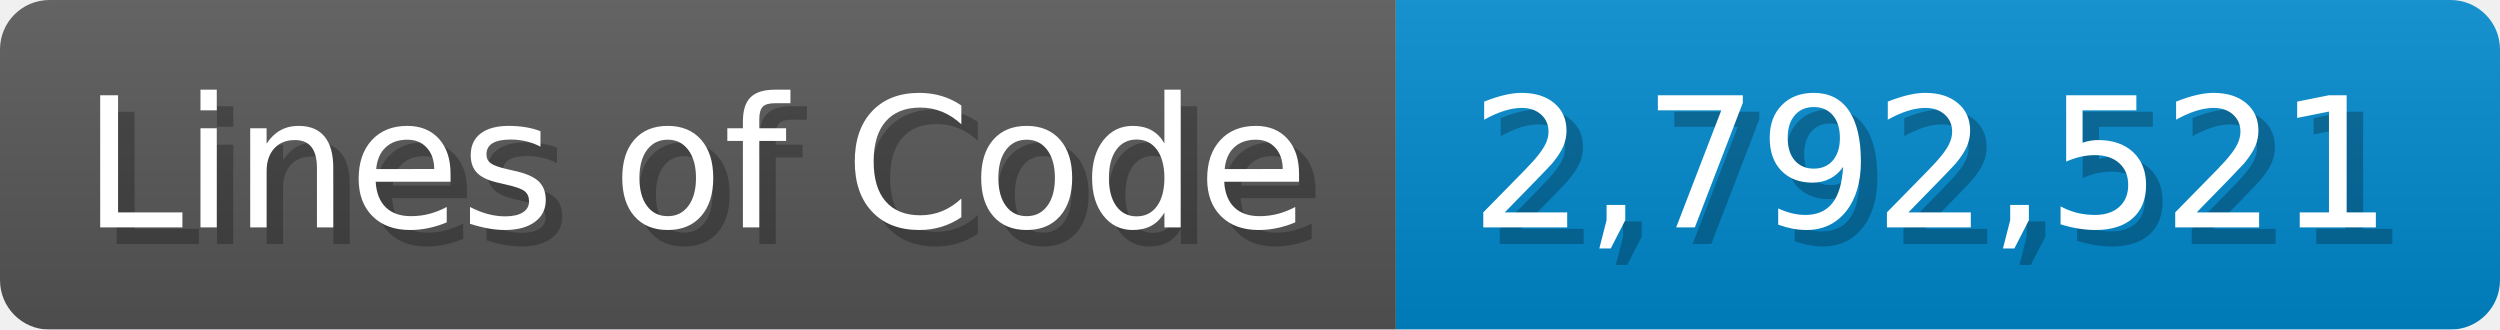
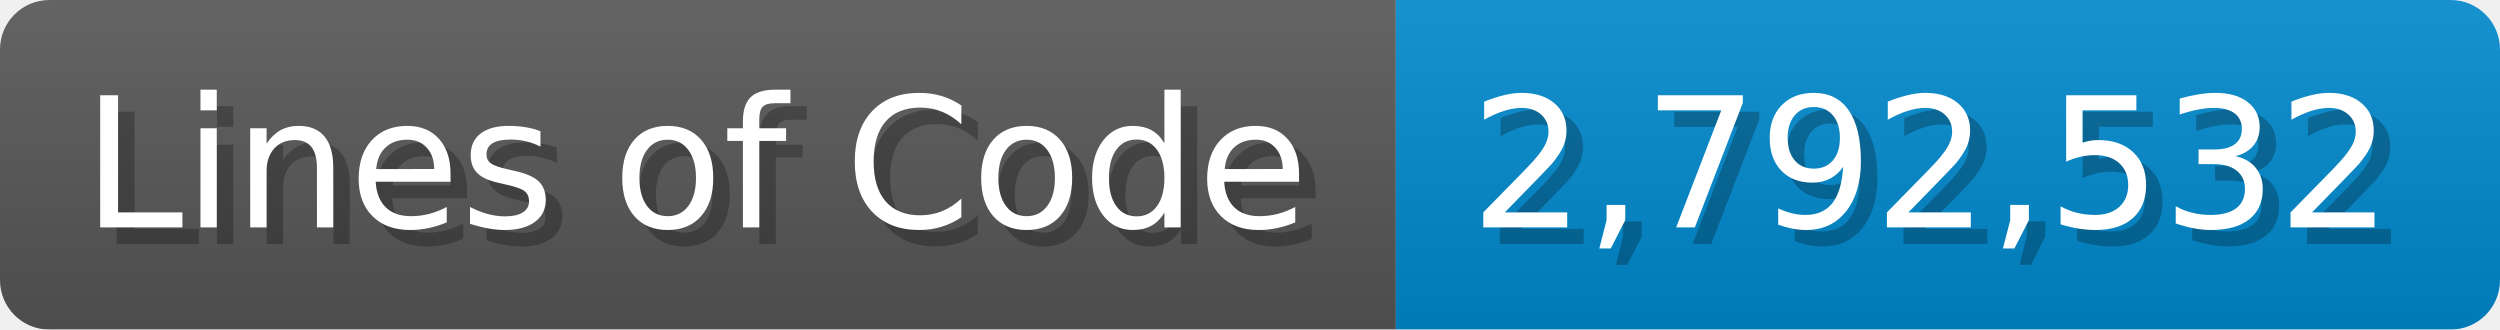
<svg xmlns="http://www.w3.org/2000/svg" width="151.7" height="20" viewBox="0 0 1517 200">
  <linearGradient id="a" x2="0" y2="100%">
    <stop offset="0" stop-opacity=".1" stop-color="#EEE" />
    <stop offset="1" stop-opacity=".1" />
  </linearGradient>
  <mask id="m">
    <rect width="1517" height="200" rx="30" fill="#FFF" />
  </mask>
  <g mask="url(#m)">
    <rect width="847" height="200" fill="#555" />
    <rect width="670" height="200" fill="#08C" x="847" />
    <rect width="1517" height="200" fill="url(#a)" />
  </g>
  <g fill="#fff" text-anchor="start" font-family="Verdana,DejaVu Sans,sans-serif" font-size="110">
    <text x="60" y="148" textLength="747" fill="#000" opacity="0.25">Lines of Code</text>
    <text x="50" y="138" textLength="747">Lines of Code</text>
-     <text x="902" y="148" textLength="570" fill="#000" opacity="0.25">2,792,521</text>
-     <text x="892" y="138" textLength="570">2,792,521</text>
+     <text x="902" y="148" textLength="570" fill="#000" opacity="0.25">2,792,532</text>
+     <text x="892" y="138" textLength="570">2,792,532</text>
  </g>
</svg>
